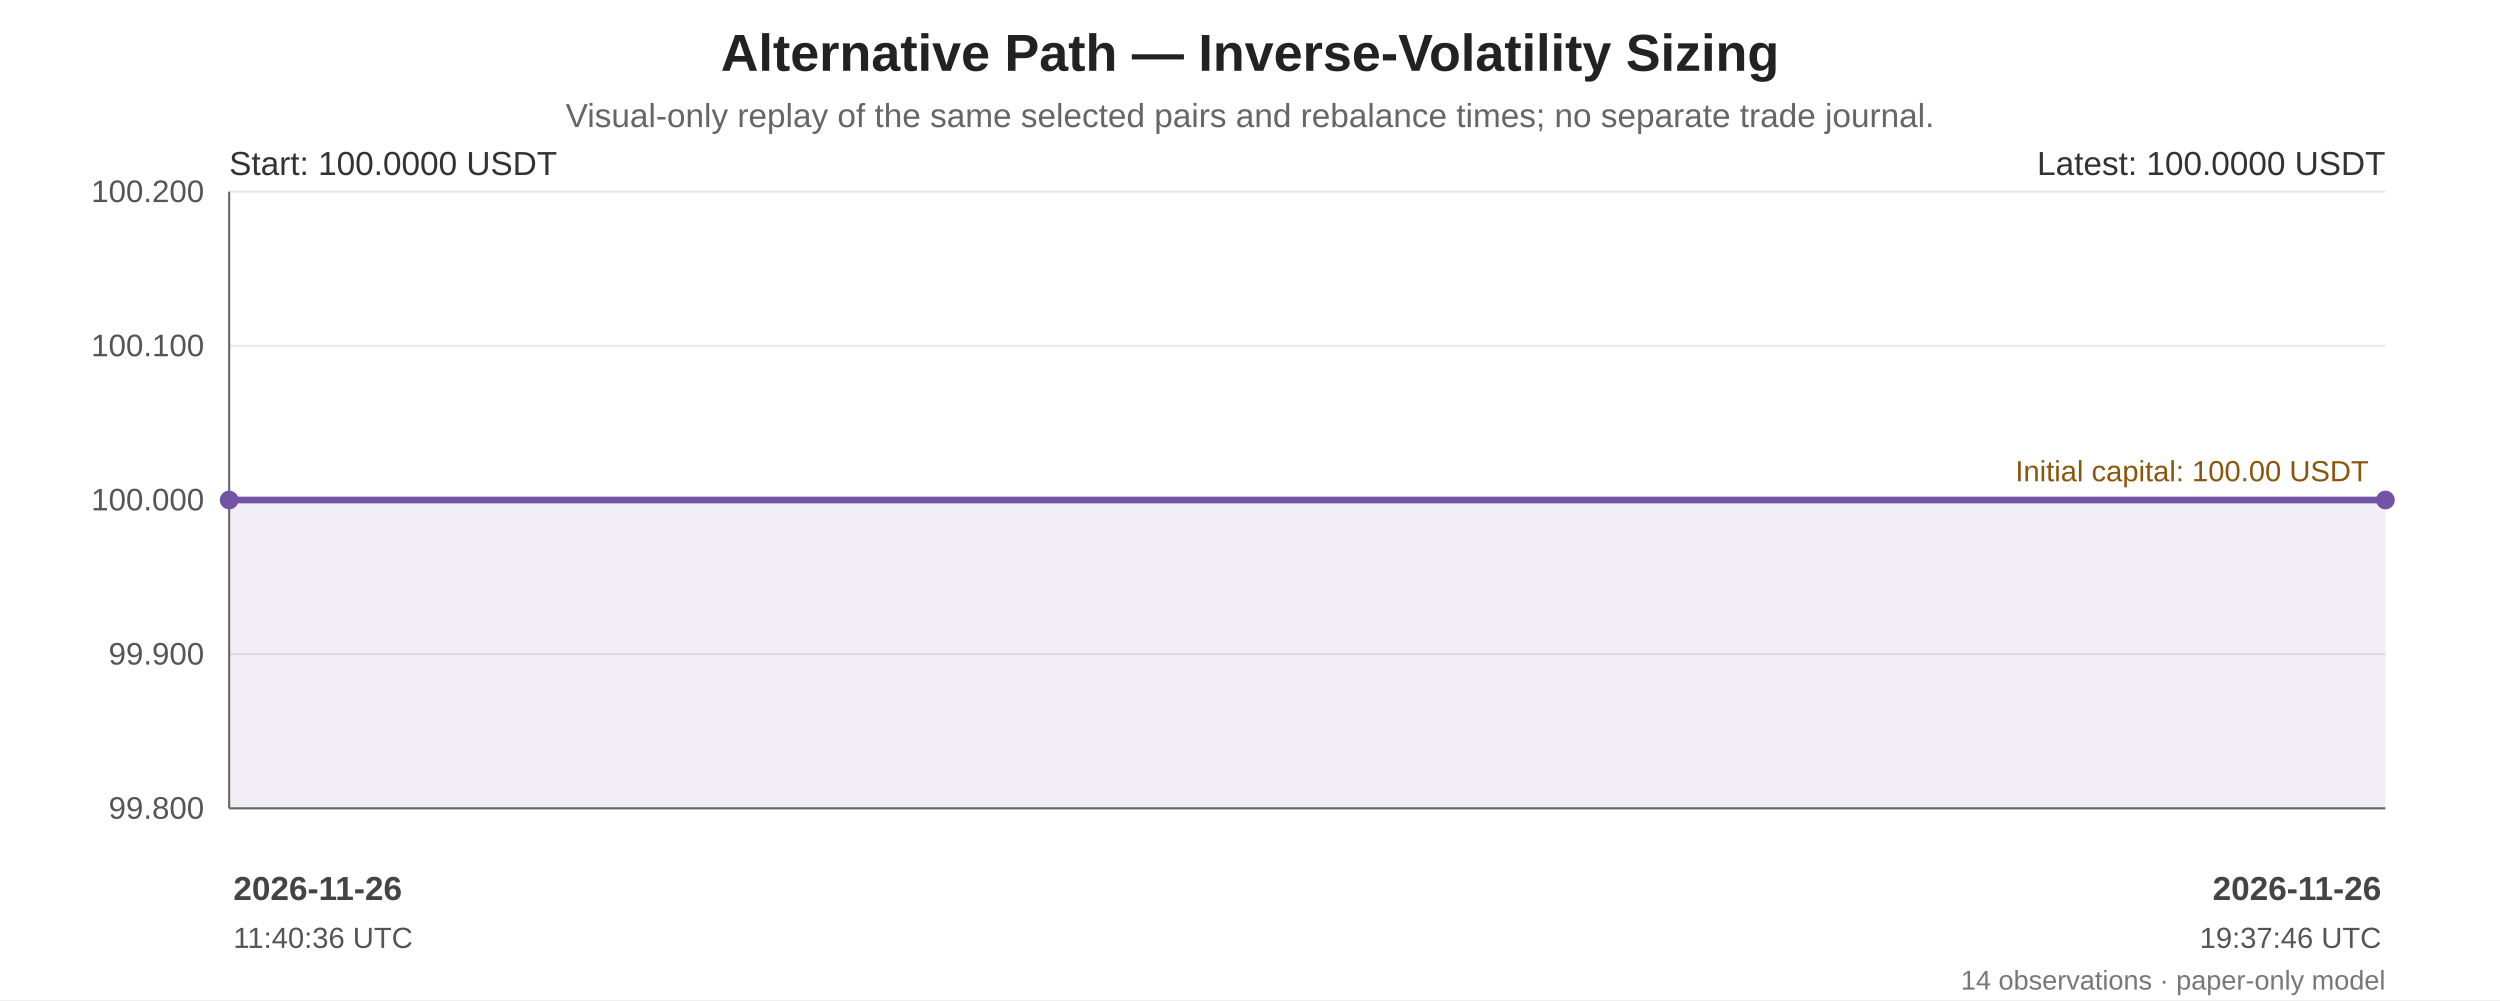
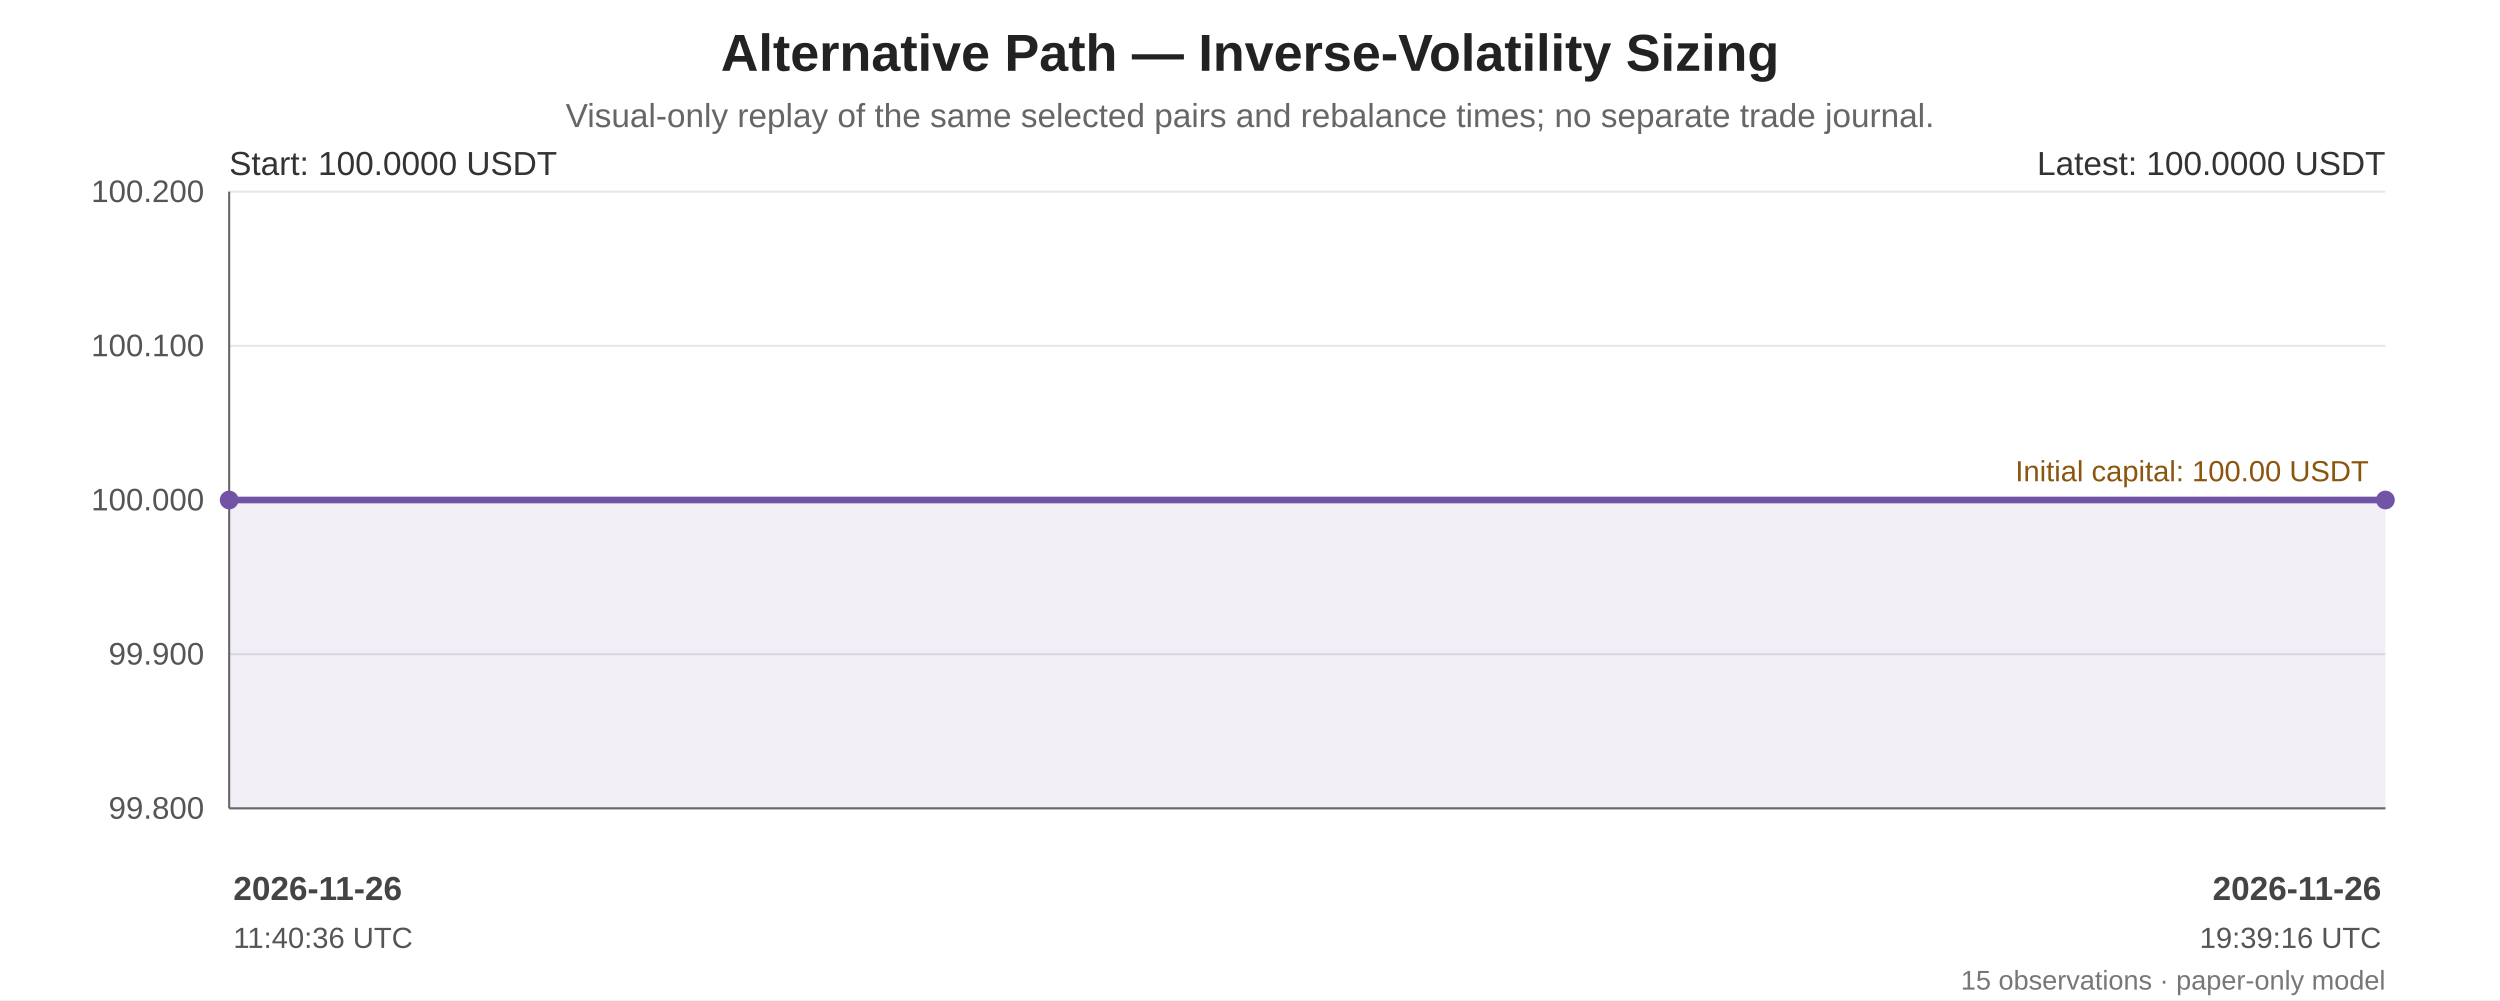
<svg xmlns="http://www.w3.org/2000/svg" width="1200" height="480" viewBox="0 0 1200 480" role="img" aria-labelledby="chart-title chart-desc">
  <rect width="100%" height="100%" fill="#ffffff" />
  <g font-family="Arial, sans-serif" fill="#222">
    <text x="600.0" y="34" font-size="25" font-weight="bold" text-anchor="middle">Alternative Path — Inverse-Volatility Sizing</text>
    <text x="600.0" y="61" font-size="16" fill="#666" text-anchor="middle">Visual-only replay of the same selected pairs and rebalance times; no separate trade journal.</text>
    <line x1="110" y1="92.00" x2="1145" y2="92.00" stroke="#e5e7eb" stroke-width="1" />
    <text x="98" y="97.00" text-anchor="end" font-size="15" fill="#555">100.200</text>
    <line x1="110" y1="166.00" x2="1145" y2="166.00" stroke="#e5e7eb" stroke-width="1" />
    <text x="98" y="171.00" text-anchor="end" font-size="15" fill="#555">100.100</text>
    <line x1="110" y1="240.00" x2="1145" y2="240.00" stroke="#e5e7eb" stroke-width="1" />
    <text x="98" y="245.00" text-anchor="end" font-size="15" fill="#555">100.000</text>
    <line x1="110" y1="314.00" x2="1145" y2="314.00" stroke="#e5e7eb" stroke-width="1" />
    <text x="98" y="319.00" text-anchor="end" font-size="15" fill="#555">99.900</text>
    <line x1="110" y1="388.00" x2="1145" y2="388.00" stroke="#e5e7eb" stroke-width="1" />
    <text x="98" y="393.00" text-anchor="end" font-size="15" fill="#555">99.800</text>
    <line x1="110" y1="92" x2="110" y2="388" stroke="#666" />
    <line x1="110" y1="388" x2="1145" y2="388" stroke="#666" />
    <line x1="110" y1="240.00" x2="1145" y2="240.00" stroke="#a66b12" stroke-width="1.6" stroke-dasharray="7 5" />
    <text x="1137" y="231.00" text-anchor="end" font-size="14" fill="#8a560e">Initial capital: 100.00 USDT</text>
-     <polygon points="110.00,240.00 110.00,240.00 120.35,240.00 135.99,240.00 144.43,240.00 1060.22,240.00 1068.57,240.00 1075.34,240.00 1082.60,240.00 1089.84,240.00 1126.01,240.00 1130.10,240.00 1139.85,240.00 1145.00,240.00 1145.00,388 110.00,388" fill="#7253a6" opacity="0.10" />
-     <polyline points="110.00,240.00 110.00,240.00 120.35,240.00 135.99,240.00 144.43,240.00 1060.22,240.00 1068.57,240.00 1075.34,240.00 1082.60,240.00 1089.84,240.00 1126.01,240.00 1130.10,240.00 1139.85,240.00 1145.00,240.00" fill="none" stroke="#7253a6" stroke-width="3.2" stroke-linejoin="round" stroke-linecap="round" />
+     <polygon points="110.00,240.00 110.00,240.00 120.32,240.00 135.91,240.00 144.32,240.00 1057.24,240.00 1065.57,240.00 1072.32,240.00 1079.55,240.00 1086.77,240.00 1122.82,240.00 1126.90,240.00 1136.63,240.00 1141.75,240.00 1145.00,240.00 1145.00,388 110.00,388" fill="#7253a6" opacity="0.10" />
+     <polyline points="110.00,240.00 110.00,240.00 120.32,240.00 135.91,240.00 144.32,240.00 1057.24,240.00 1065.57,240.00 1072.32,240.00 1079.55,240.00 1086.77,240.00 1122.82,240.00 1126.90,240.00 1136.63,240.00 1141.75,240.00 1145.00,240.00" fill="none" stroke="#7253a6" stroke-width="3.2" stroke-linejoin="round" stroke-linecap="round" />
    <circle cx="110.00" cy="240.00" r="4.5" fill="#7253a6" />
    <circle cx="1145.00" cy="240.00" r="4.5" fill="#7253a6" />
    <text x="110" y="84" font-size="16" fill="#333">Start: 100.0000 USDT</text>
    <text x="1145" y="84" text-anchor="end" font-size="16" fill="#333">Latest: 100.0000 USDT</text>
    <text x="112.00" y="432" text-anchor="start" font-size="16" font-weight="bold" fill="#444">2026-11-26</text>
    <text x="112.00" y="455" text-anchor="start" font-size="14" fill="#555">11:40:36 UTC</text>
    <text x="1143.00" y="432" text-anchor="end" font-size="16" font-weight="bold" fill="#444">2026-11-26</text>
-     <text x="1143.00" y="455" text-anchor="end" font-size="14" fill="#555">19:37:46 UTC</text>
-     <text x="1145" y="475" text-anchor="end" font-size="13" fill="#777">14 observations · paper-only model</text>
+     <text x="1143.00" y="455" text-anchor="end" font-size="14" fill="#555">19:39:16 UTC</text>
+     <text x="1145" y="475" text-anchor="end" font-size="13" fill="#777">15 observations · paper-only model</text>
  </g>
</svg>
